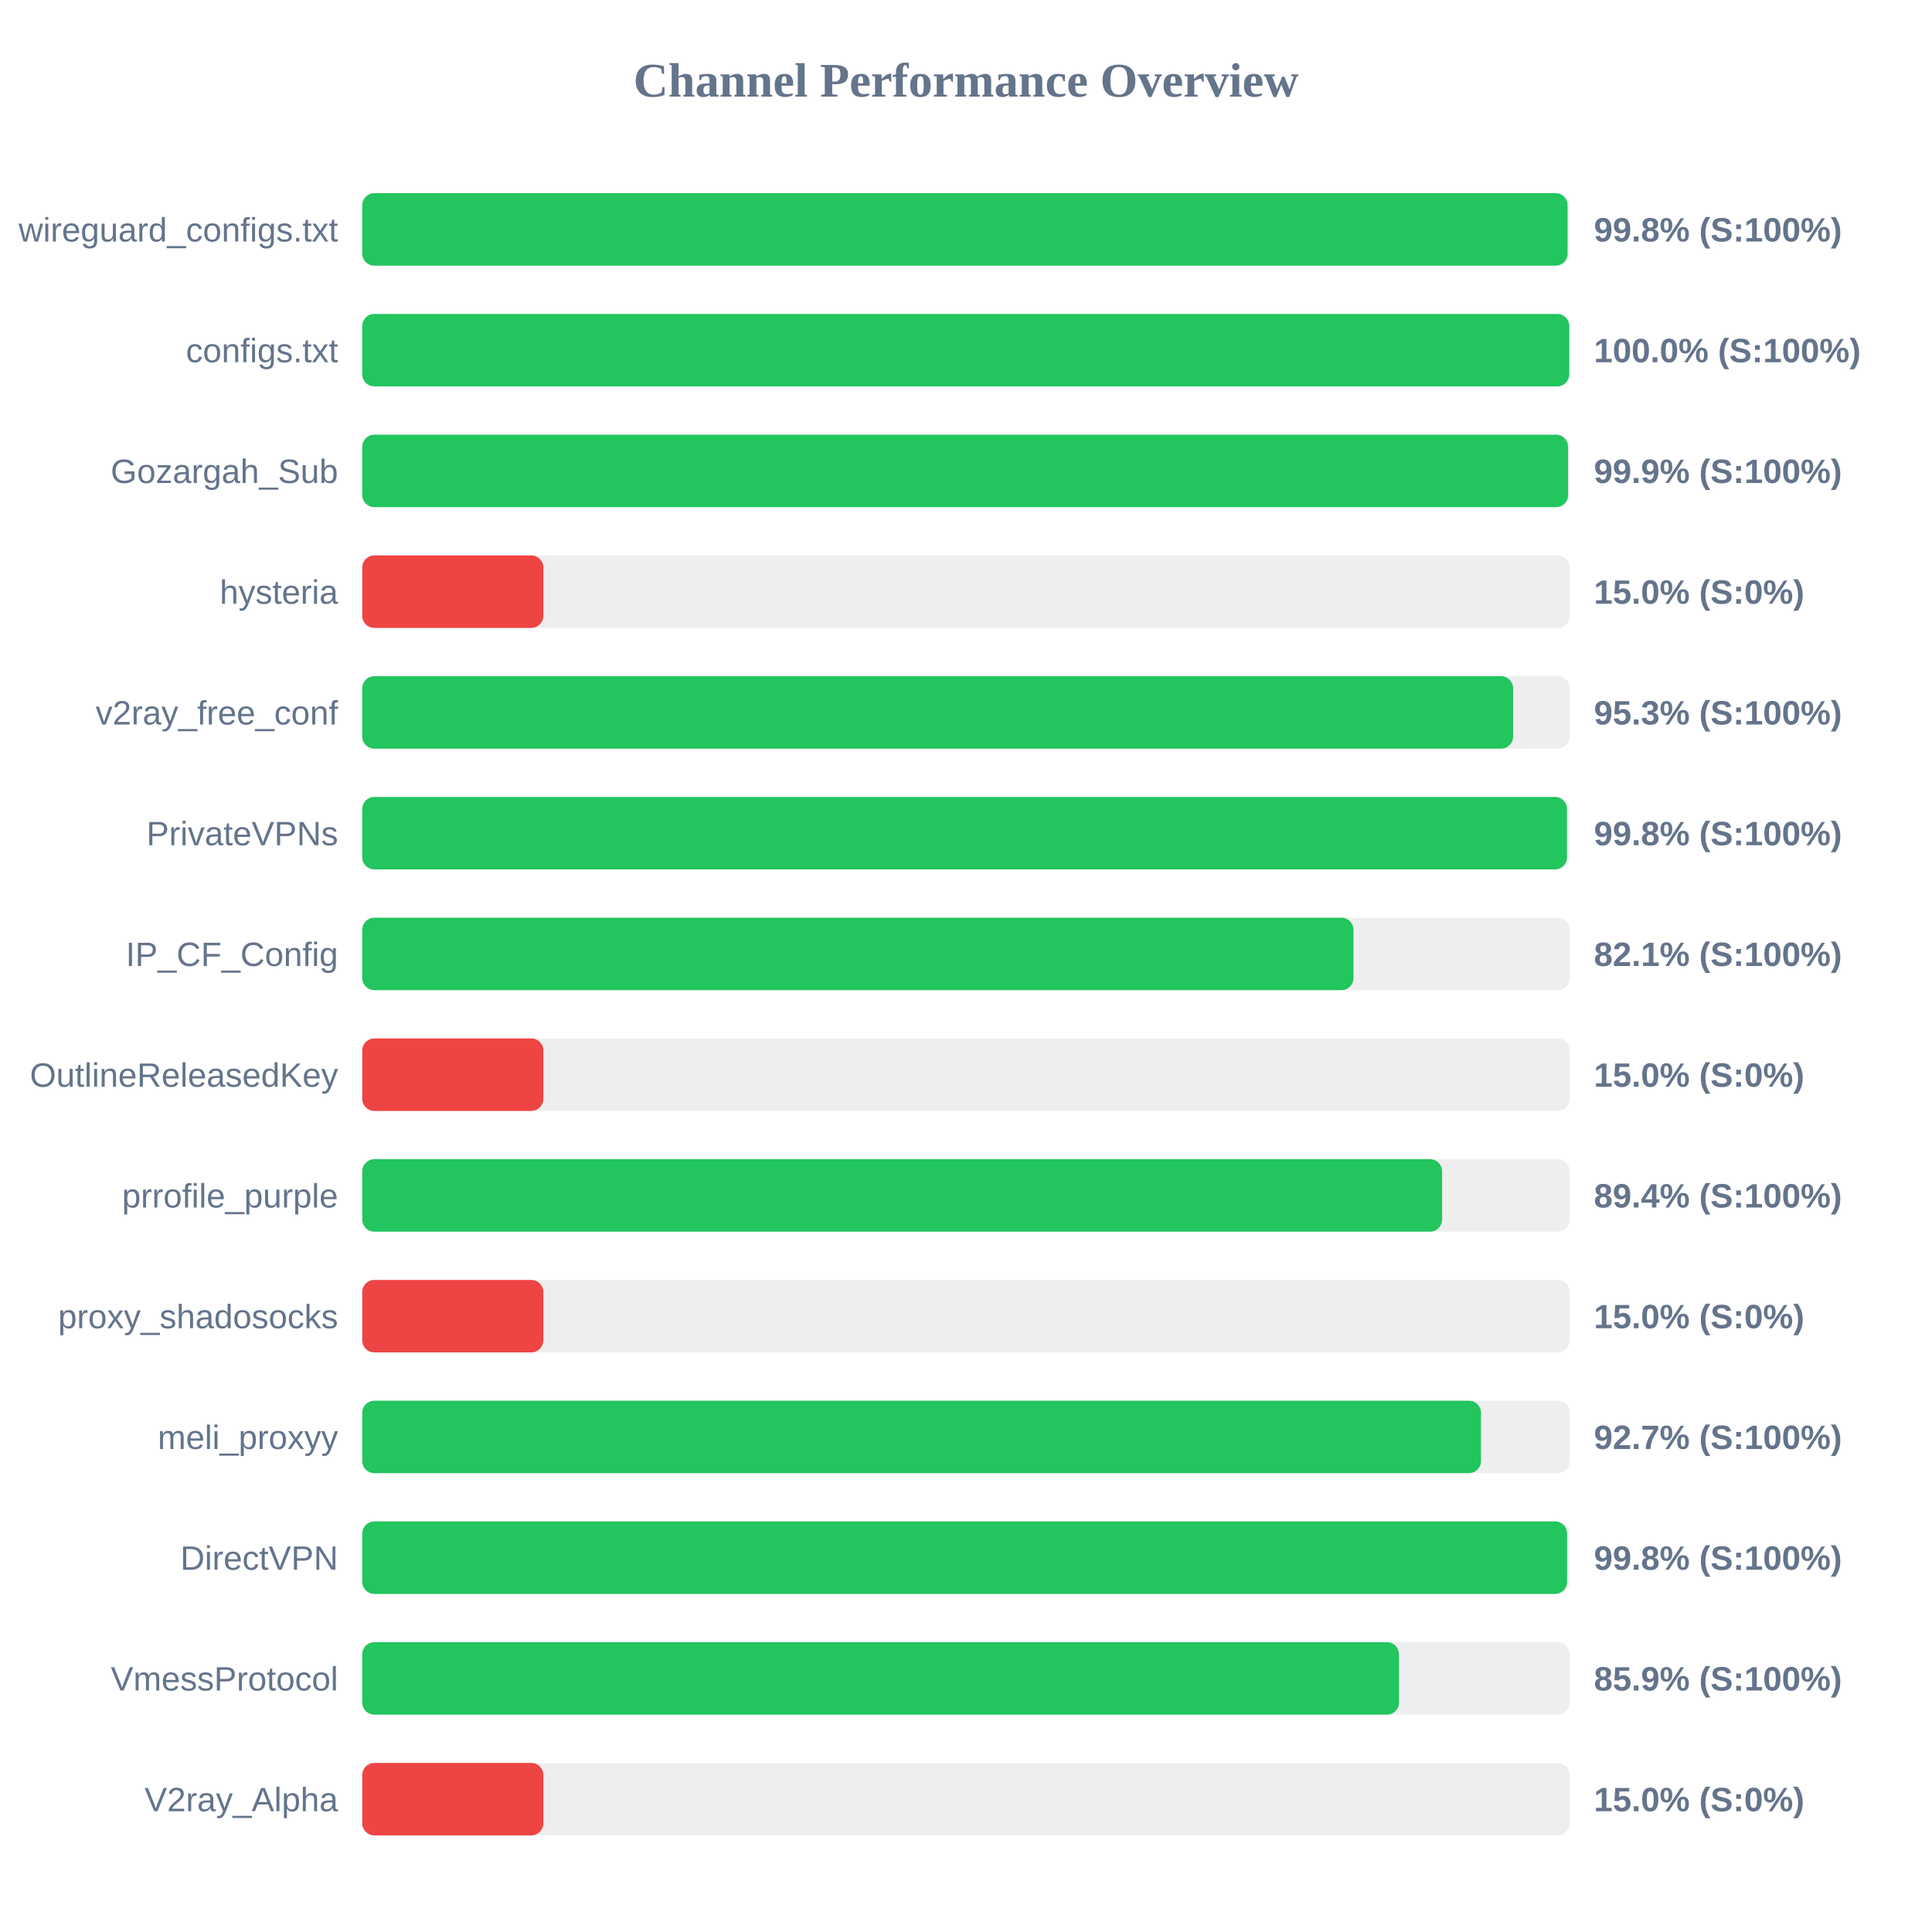
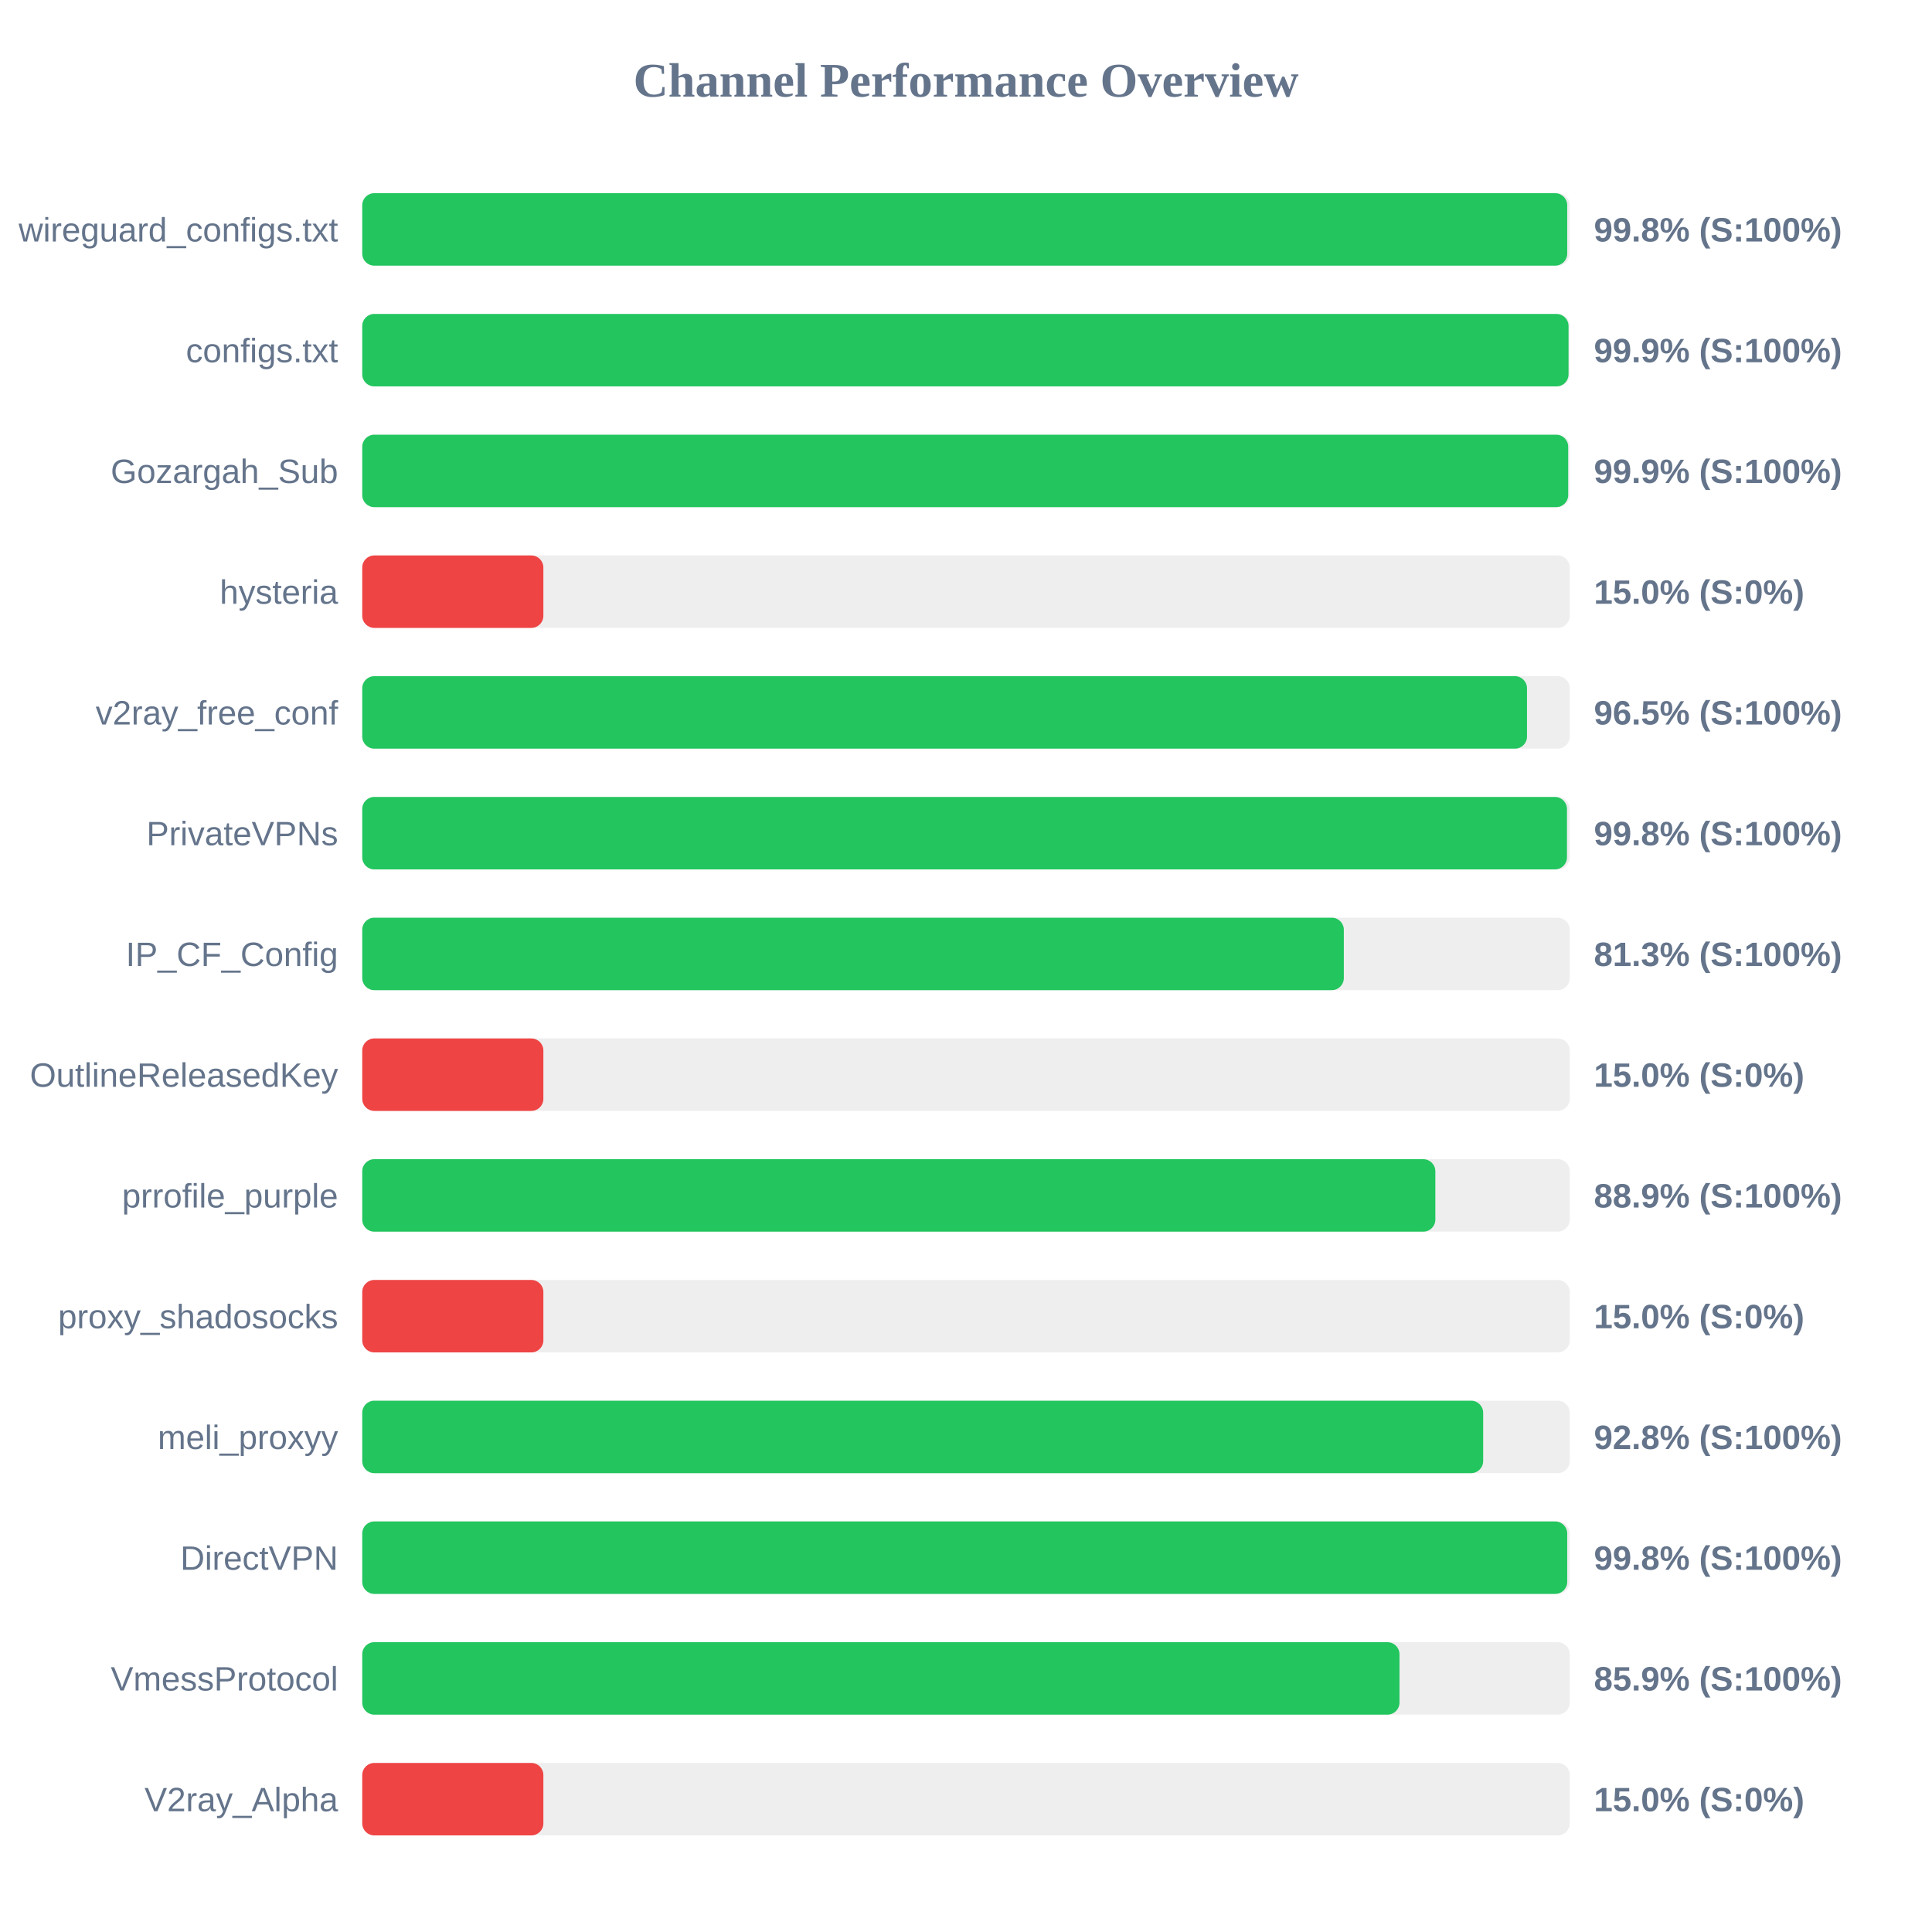
<svg xmlns="http://www.w3.org/2000/svg" width="800" height="800" version="1.1">
  <style>
        .row { font: 14px Arial; fill: #64748b; }
        .score { font: bold 14px Arial; fill: #64748b; }
    </style>
  <text x="400" y="40" text-anchor="middle" font-size="20px" font-weight="bold" fill="#64748b">Channel Performance Overview</text>
  <rect x="150" y="80" width="500" height="30" fill="#eee" rx="5" />
-   <rect x="150" y="80" width="499.1" height="30" fill="#22c55e" rx="5" />
+   <rect x="150" y="80" width="498.95" height="30" fill="#22c55e" rx="5" />
  <text x="140" y="100" text-anchor="end" class="row">wireguard_configs.txt</text>
  <text x="660" y="100" text-anchor="start" class="score">99.8% (S:100%)</text>
  <rect x="150" y="130" width="500" height="30" fill="#eee" rx="5" />
-   <rect x="150" y="130" width="499.8" height="30" fill="#22c55e" rx="5" />
+   <rect x="150" y="130" width="499.5" height="30" fill="#22c55e" rx="5" />
  <text x="140" y="150" text-anchor="end" class="row">configs.txt</text>
-   <text x="660" y="150" text-anchor="start" class="score">100.0% (S:100%)</text>
+   <text x="660" y="150" text-anchor="start" class="score">99.9% (S:100%)</text>
  <rect x="150" y="180" width="500" height="30" fill="#eee" rx="5" />
-   <rect x="150" y="180" width="499.3" height="30" fill="#22c55e" rx="5" />
+   <rect x="150" y="180" width="499.35" height="30" fill="#22c55e" rx="5" />
  <text x="140" y="200" text-anchor="end" class="row">Gozargah_Sub</text>
  <text x="660" y="200" text-anchor="start" class="score">99.9% (S:100%)</text>
  <rect x="150" y="230" width="500" height="30" fill="#eee" rx="5" />
  <rect x="150" y="230" width="75.0" height="30" fill="#ef4444" rx="5" />
  <text x="140" y="250" text-anchor="end" class="row">hysteria</text>
  <text x="660" y="250" text-anchor="start" class="score">15.0% (S:0%)</text>
  <rect x="150" y="280" width="500" height="30" fill="#eee" rx="5" />
-   <rect x="150" y="280" width="476.55" height="30" fill="#22c55e" rx="5" />
+   <rect x="150" y="280" width="482.3" height="30" fill="#22c55e" rx="5" />
  <text x="140" y="300" text-anchor="end" class="row">v2ray_free_conf</text>
-   <text x="660" y="300" text-anchor="start" class="score">95.3% (S:100%)</text>
+   <text x="660" y="300" text-anchor="start" class="score">96.5% (S:100%)</text>
  <rect x="150" y="330" width="500" height="30" fill="#eee" rx="5" />
  <rect x="150" y="330" width="498.85" height="30" fill="#22c55e" rx="5" />
  <text x="140" y="350" text-anchor="end" class="row">PrivateVPNs</text>
  <text x="660" y="350" text-anchor="start" class="score">99.8% (S:100%)</text>
  <rect x="150" y="380" width="500" height="30" fill="#eee" rx="5" />
-   <rect x="150" y="380" width="410.45" height="30" fill="#22c55e" rx="5" />
+   <rect x="150" y="380" width="406.45" height="30" fill="#22c55e" rx="5" />
  <text x="140" y="400" text-anchor="end" class="row">IP_CF_Config</text>
-   <text x="660" y="400" text-anchor="start" class="score">82.1% (S:100%)</text>
+   <text x="660" y="400" text-anchor="start" class="score">81.3% (S:100%)</text>
  <rect x="150" y="430" width="500" height="30" fill="#eee" rx="5" />
  <rect x="150" y="430" width="75.0" height="30" fill="#ef4444" rx="5" />
  <text x="140" y="450" text-anchor="end" class="row">OutlineReleasedKey</text>
  <text x="660" y="450" text-anchor="start" class="score">15.0% (S:0%)</text>
  <rect x="150" y="480" width="500" height="30" fill="#eee" rx="5" />
-   <rect x="150" y="480" width="447.15" height="30" fill="#22c55e" rx="5" />
+   <rect x="150" y="480" width="444.35" height="30" fill="#22c55e" rx="5" />
  <text x="140" y="500" text-anchor="end" class="row">prrofile_purple</text>
-   <text x="660" y="500" text-anchor="start" class="score">89.4% (S:100%)</text>
+   <text x="660" y="500" text-anchor="start" class="score">88.9% (S:100%)</text>
  <rect x="150" y="530" width="500" height="30" fill="#eee" rx="5" />
  <rect x="150" y="530" width="75.0" height="30" fill="#ef4444" rx="5" />
  <text x="140" y="550" text-anchor="end" class="row">proxy_shadosocks</text>
  <text x="660" y="550" text-anchor="start" class="score">15.0% (S:0%)</text>
  <rect x="150" y="580" width="500" height="30" fill="#eee" rx="5" />
-   <rect x="150" y="580" width="463.25" height="30" fill="#22c55e" rx="5" />
+   <rect x="150" y="580" width="464.15" height="30" fill="#22c55e" rx="5" />
  <text x="140" y="600" text-anchor="end" class="row">meli_proxyy</text>
-   <text x="660" y="600" text-anchor="start" class="score">92.7% (S:100%)</text>
+   <text x="660" y="600" text-anchor="start" class="score">92.8% (S:100%)</text>
  <rect x="150" y="630" width="500" height="30" fill="#eee" rx="5" />
-   <rect x="150" y="630" width="498.9" height="30" fill="#22c55e" rx="5" />
+   <rect x="150" y="630" width="498.95" height="30" fill="#22c55e" rx="5" />
  <text x="140" y="650" text-anchor="end" class="row">DirectVPN</text>
  <text x="660" y="650" text-anchor="start" class="score">99.8% (S:100%)</text>
  <rect x="150" y="680" width="500" height="30" fill="#eee" rx="5" />
-   <rect x="150" y="680" width="429.3" height="30" fill="#22c55e" rx="5" />
+   <rect x="150" y="680" width="429.5" height="30" fill="#22c55e" rx="5" />
  <text x="140" y="700" text-anchor="end" class="row">VmessProtocol</text>
  <text x="660" y="700" text-anchor="start" class="score">85.9% (S:100%)</text>
  <rect x="150" y="730" width="500" height="30" fill="#eee" rx="5" />
  <rect x="150" y="730" width="75.0" height="30" fill="#ef4444" rx="5" />
  <text x="140" y="750" text-anchor="end" class="row">V2ray_Alpha</text>
  <text x="660" y="750" text-anchor="start" class="score">15.0% (S:0%)</text>
</svg>
